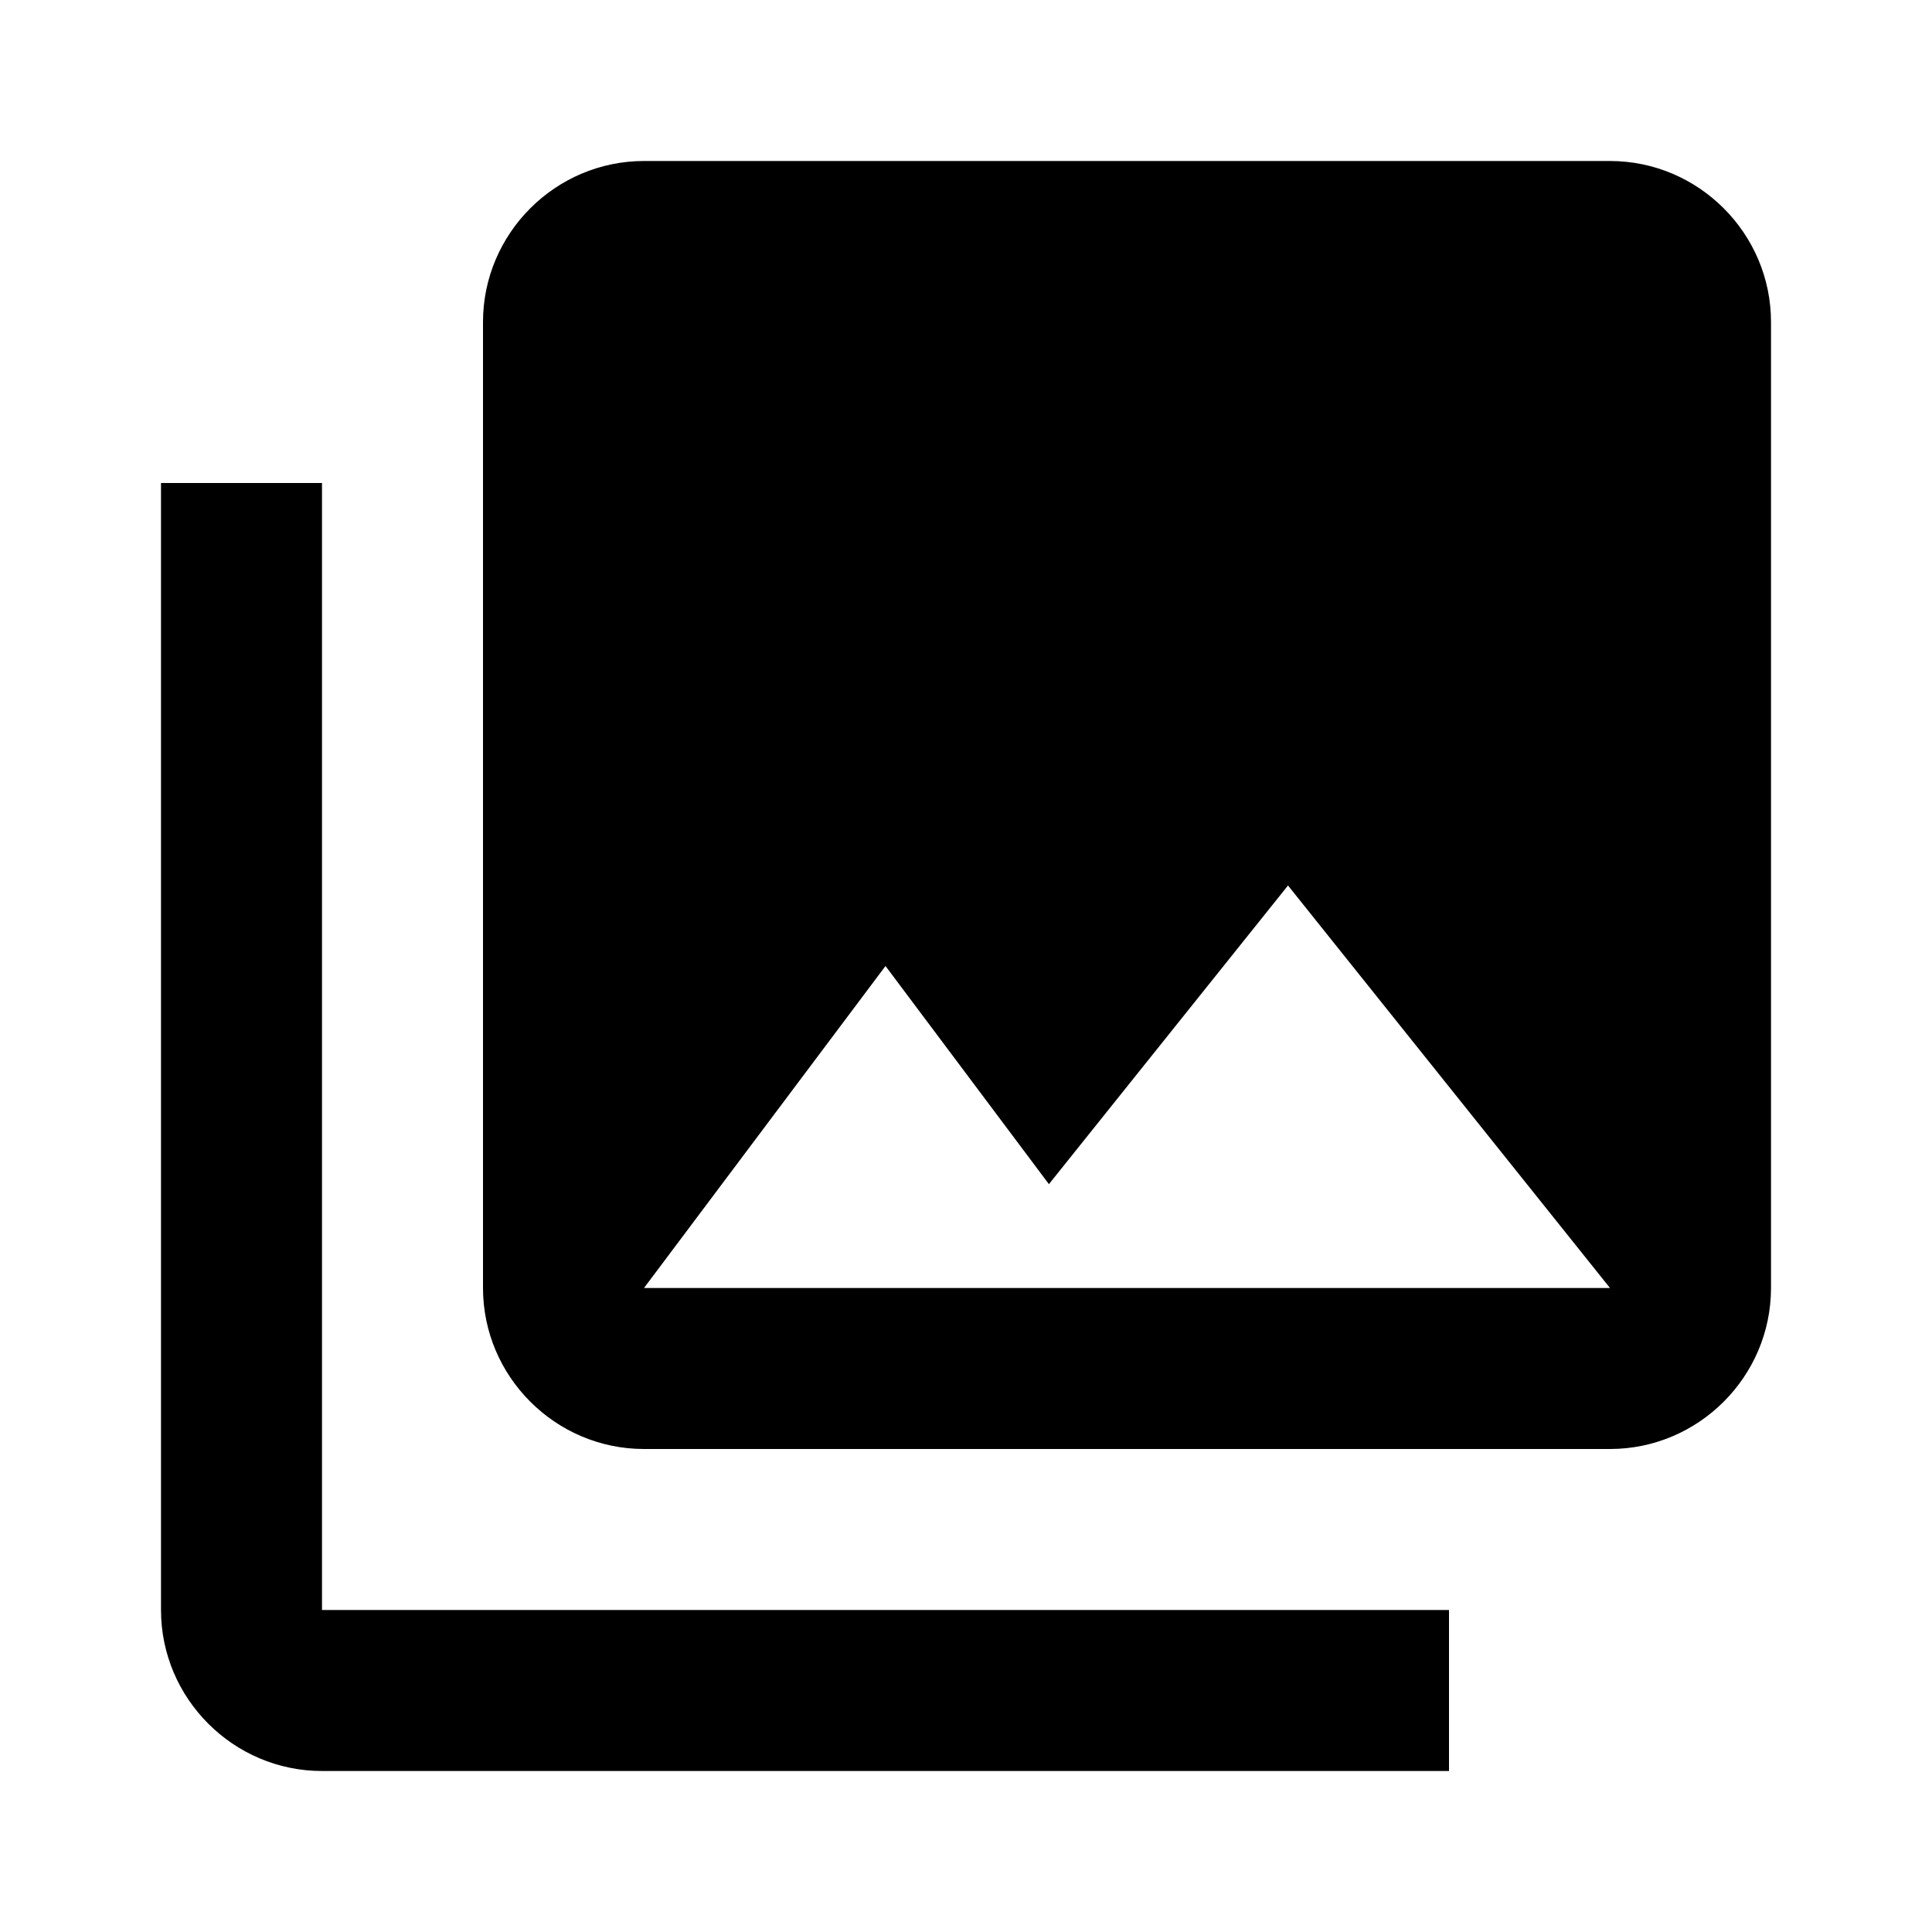
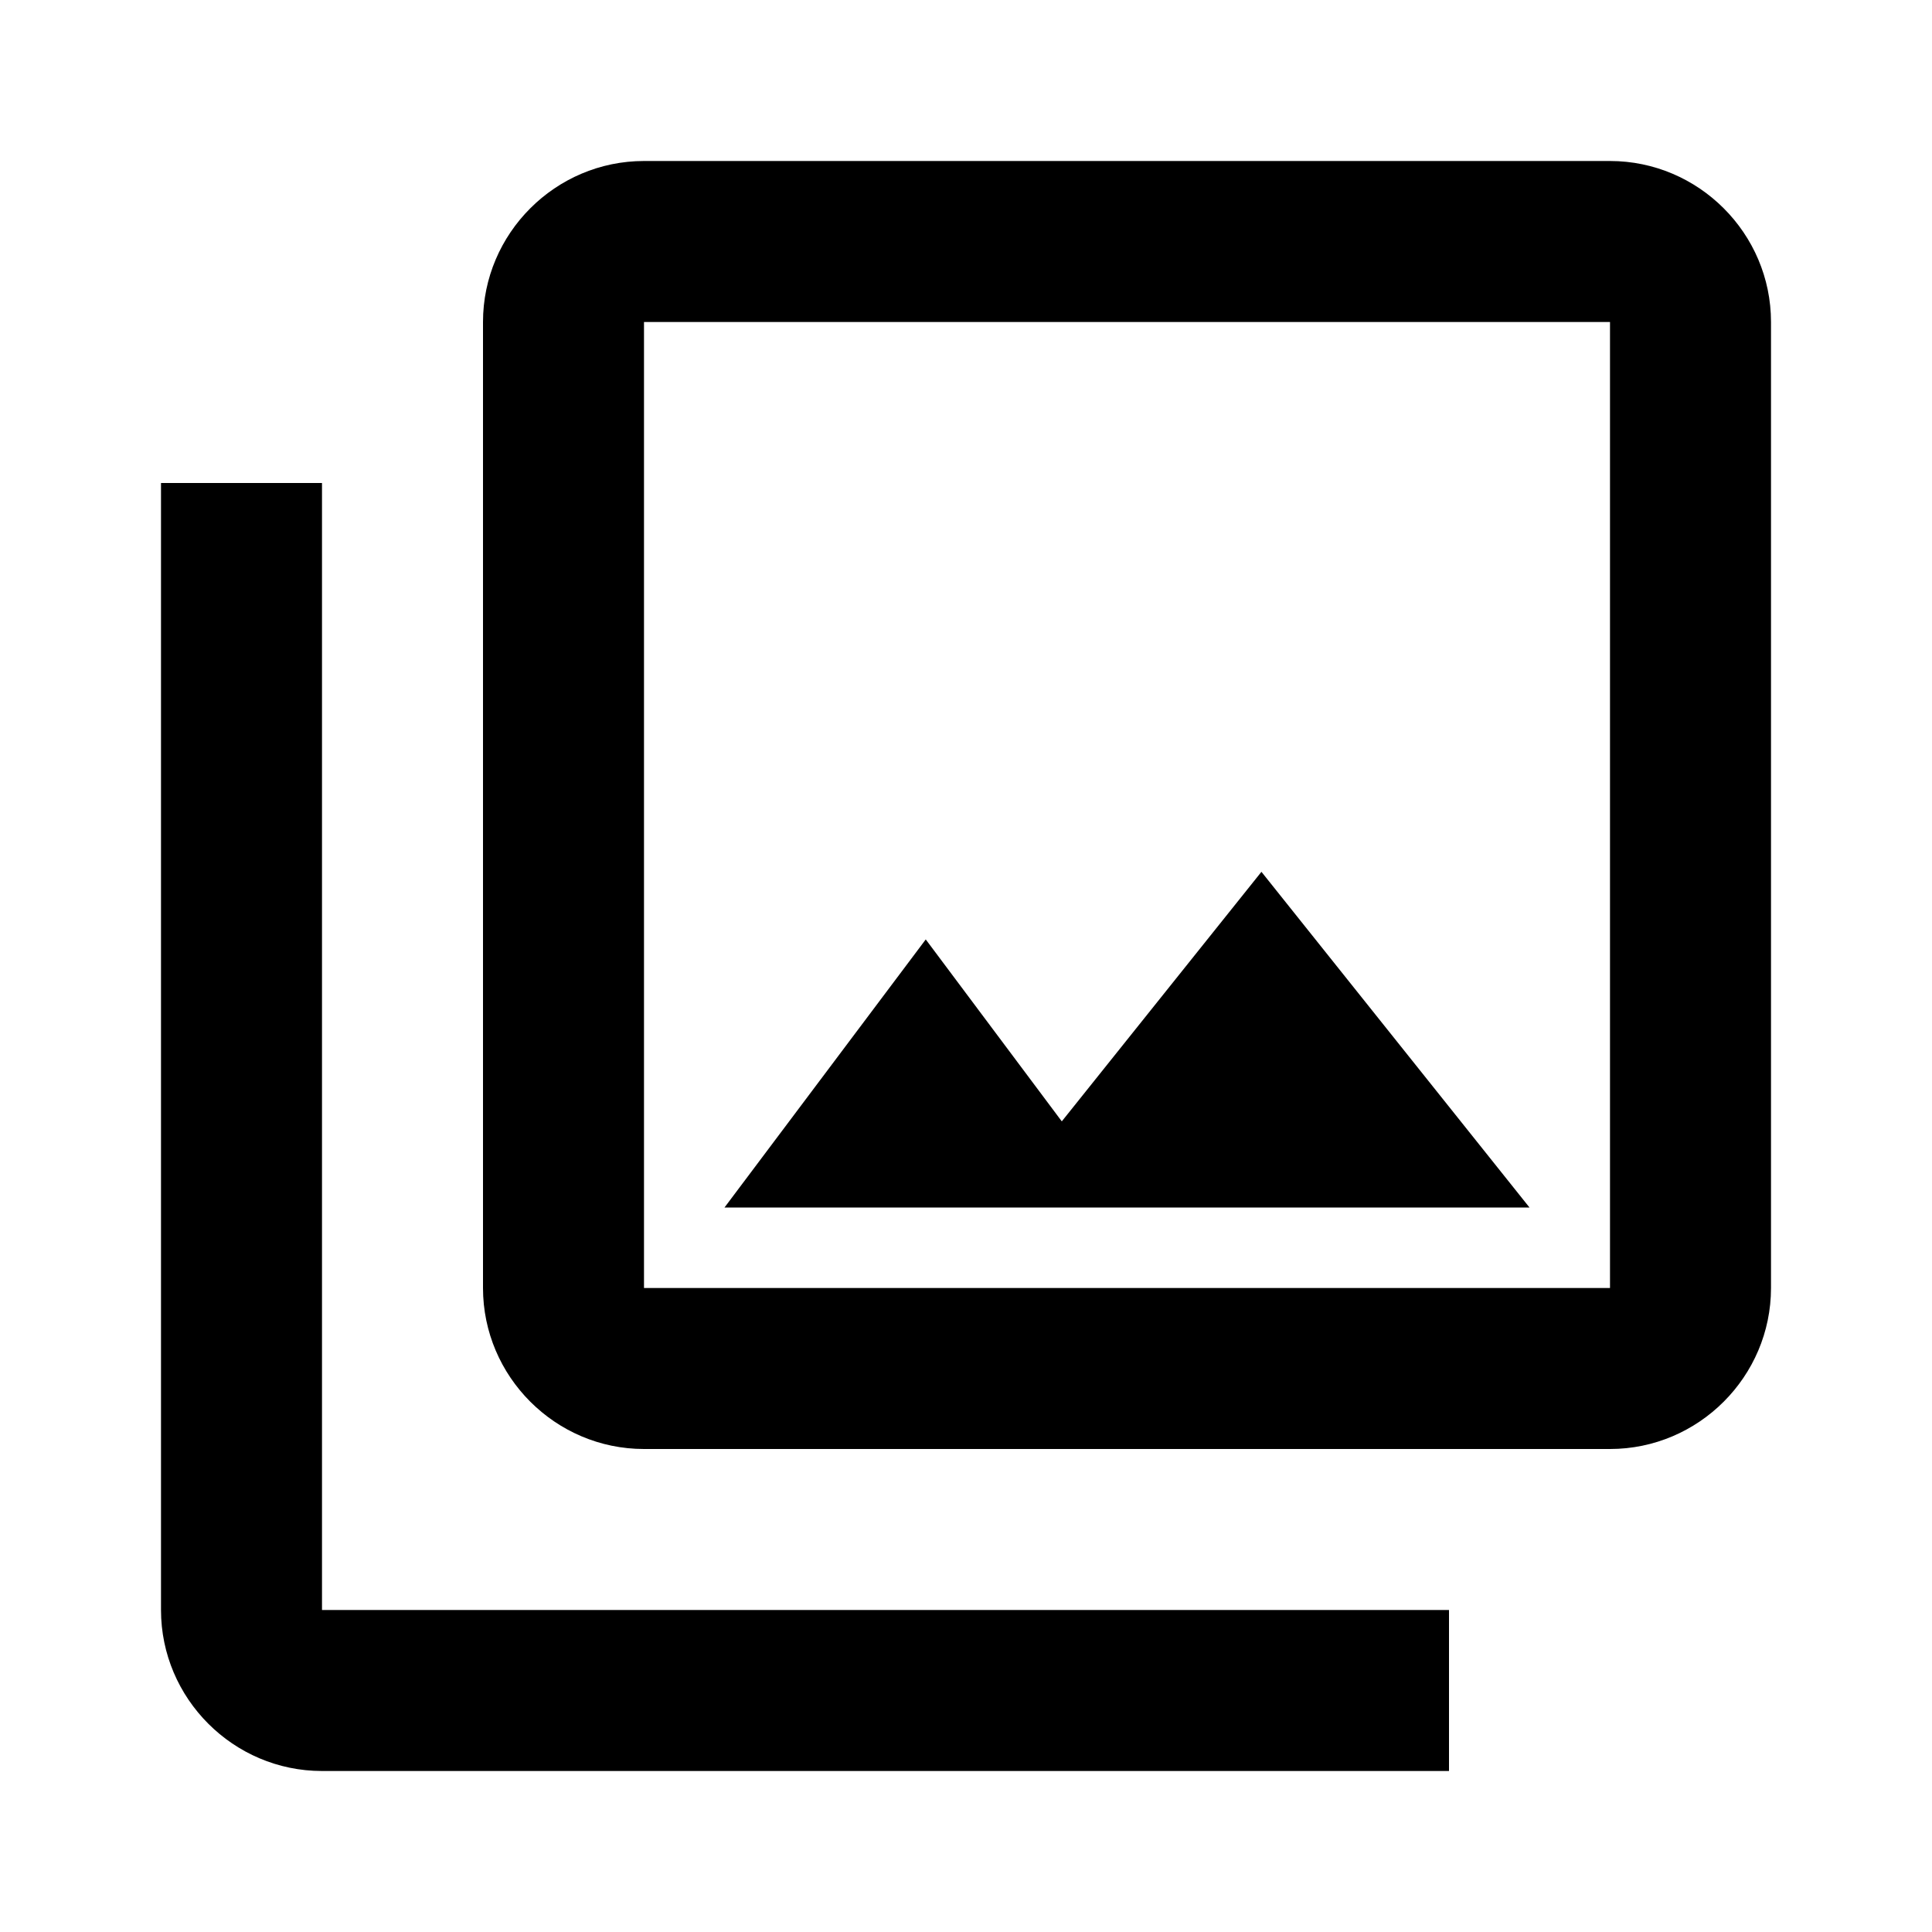
<svg xmlns="http://www.w3.org/2000/svg" height="24" viewBox="0 0 24 24" width="24">
-   <path d="M0 0h24v24H0z" fill="none" />
-   <path d="M22 16V4c0-1.1-.9-2-2-2H8c-1.1 0-2 .9-2 2v12c0 1.1.9 2 2 2h12c1.1 0 2-.9 2-2zm-11-4l2.03 2.71L16 11l4 5H8l3-4zM2 6v14c0 1.1.9 2 2 2h14v-2H4V6H2z" />
+   <path d="M0 0h24v24H0V0z" fill="none" />
+   <path d="M20 4v12H8V4h12m0-2H8c-1.1 0-2 .9-2 2v12c0 1.1.9 2 2 2h12c1.1 0 2-.9 2-2V4c0-1.1-.9-2-2-2zm-8.5 9.67l1.69 2.26 2.48-3.1L19 15H9zM2 6v14c0 1.1.9 2 2 2h14v-2H4V6H2z" />
</svg>
